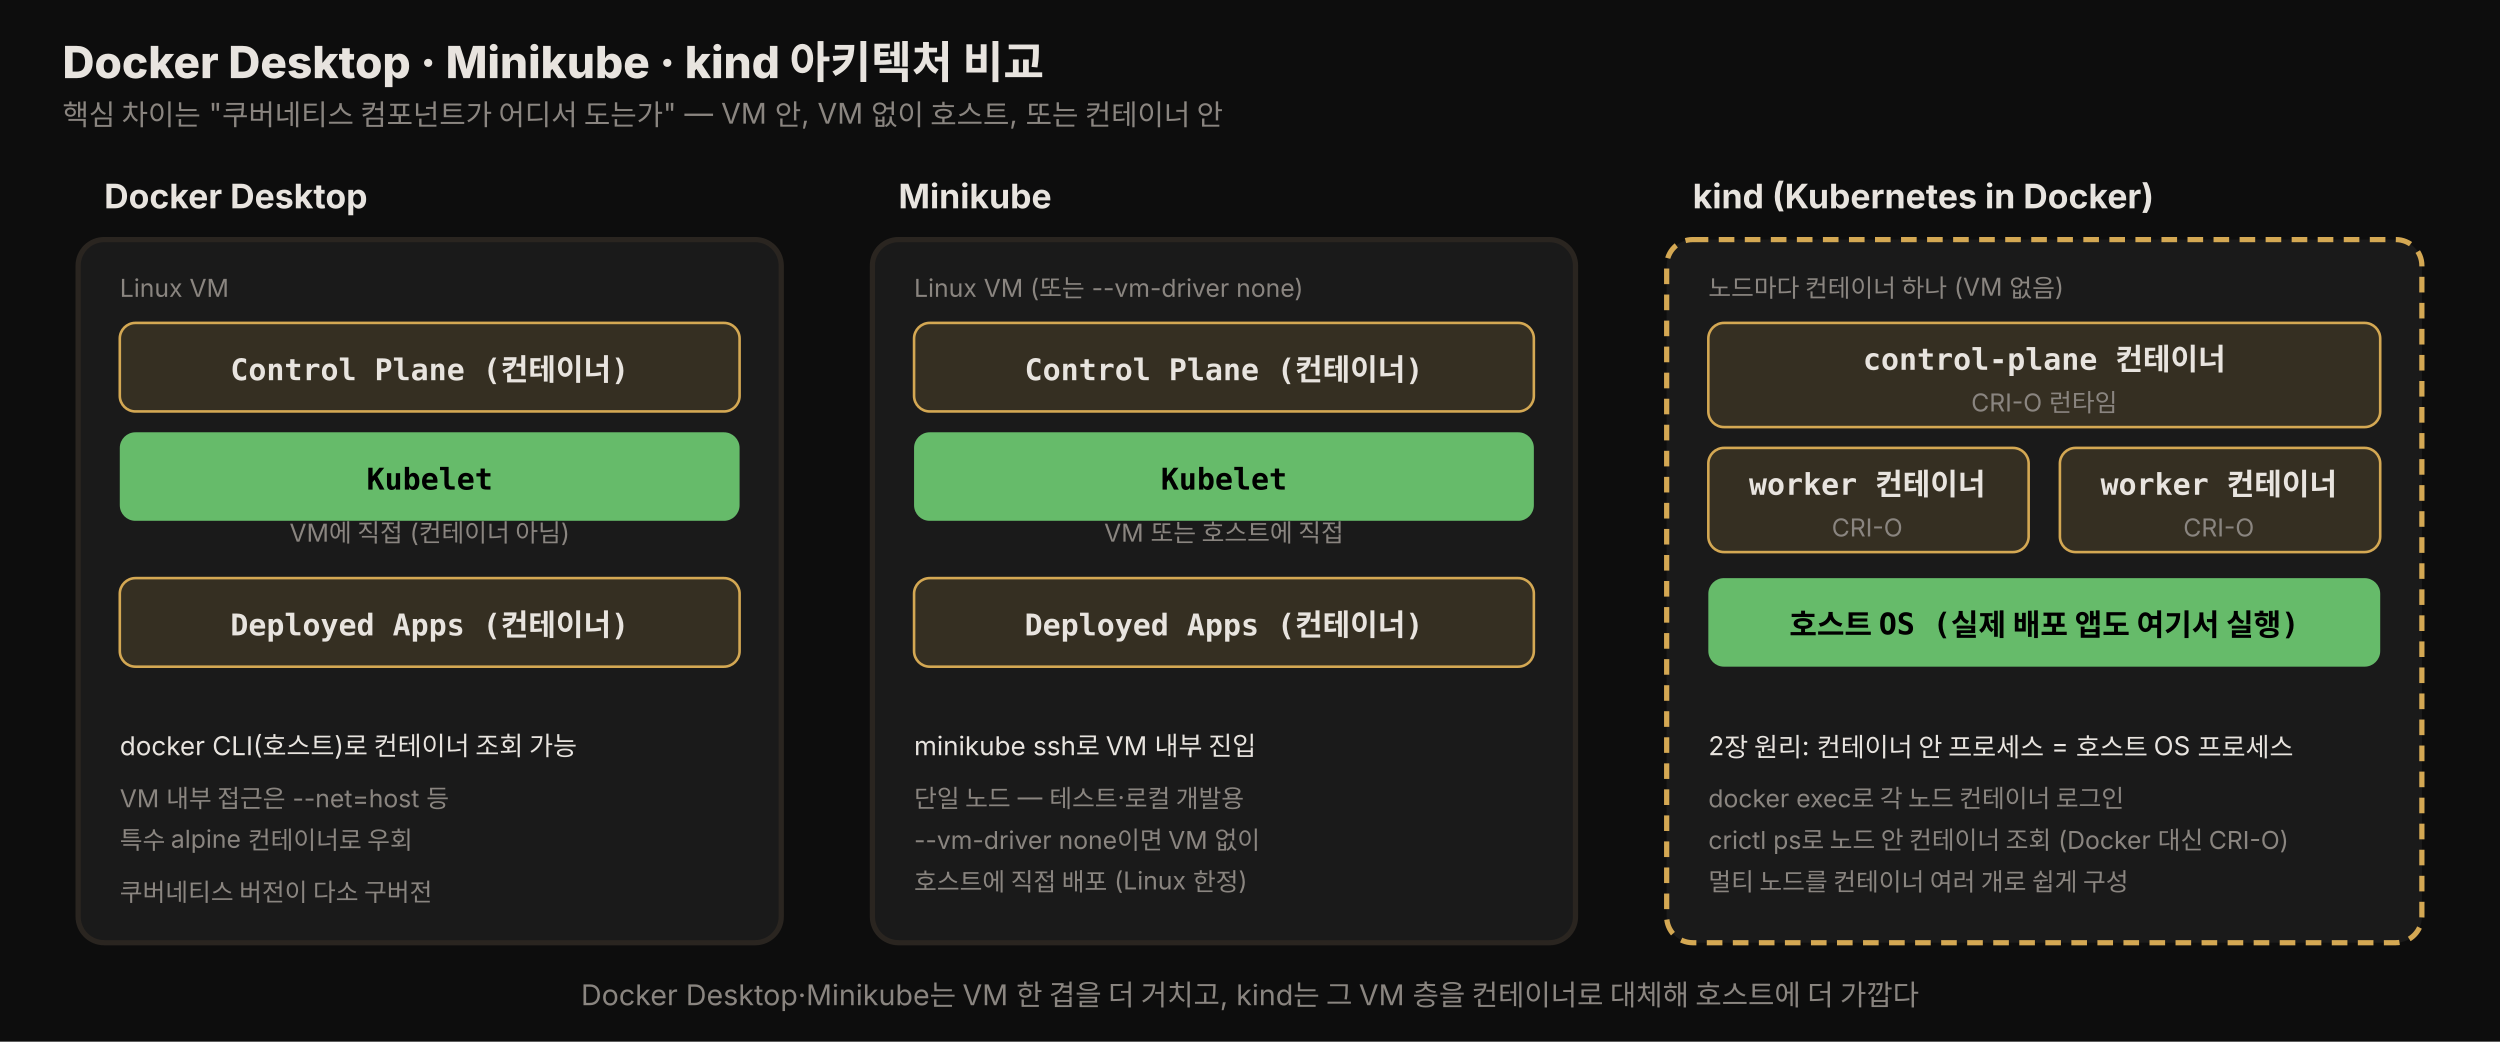
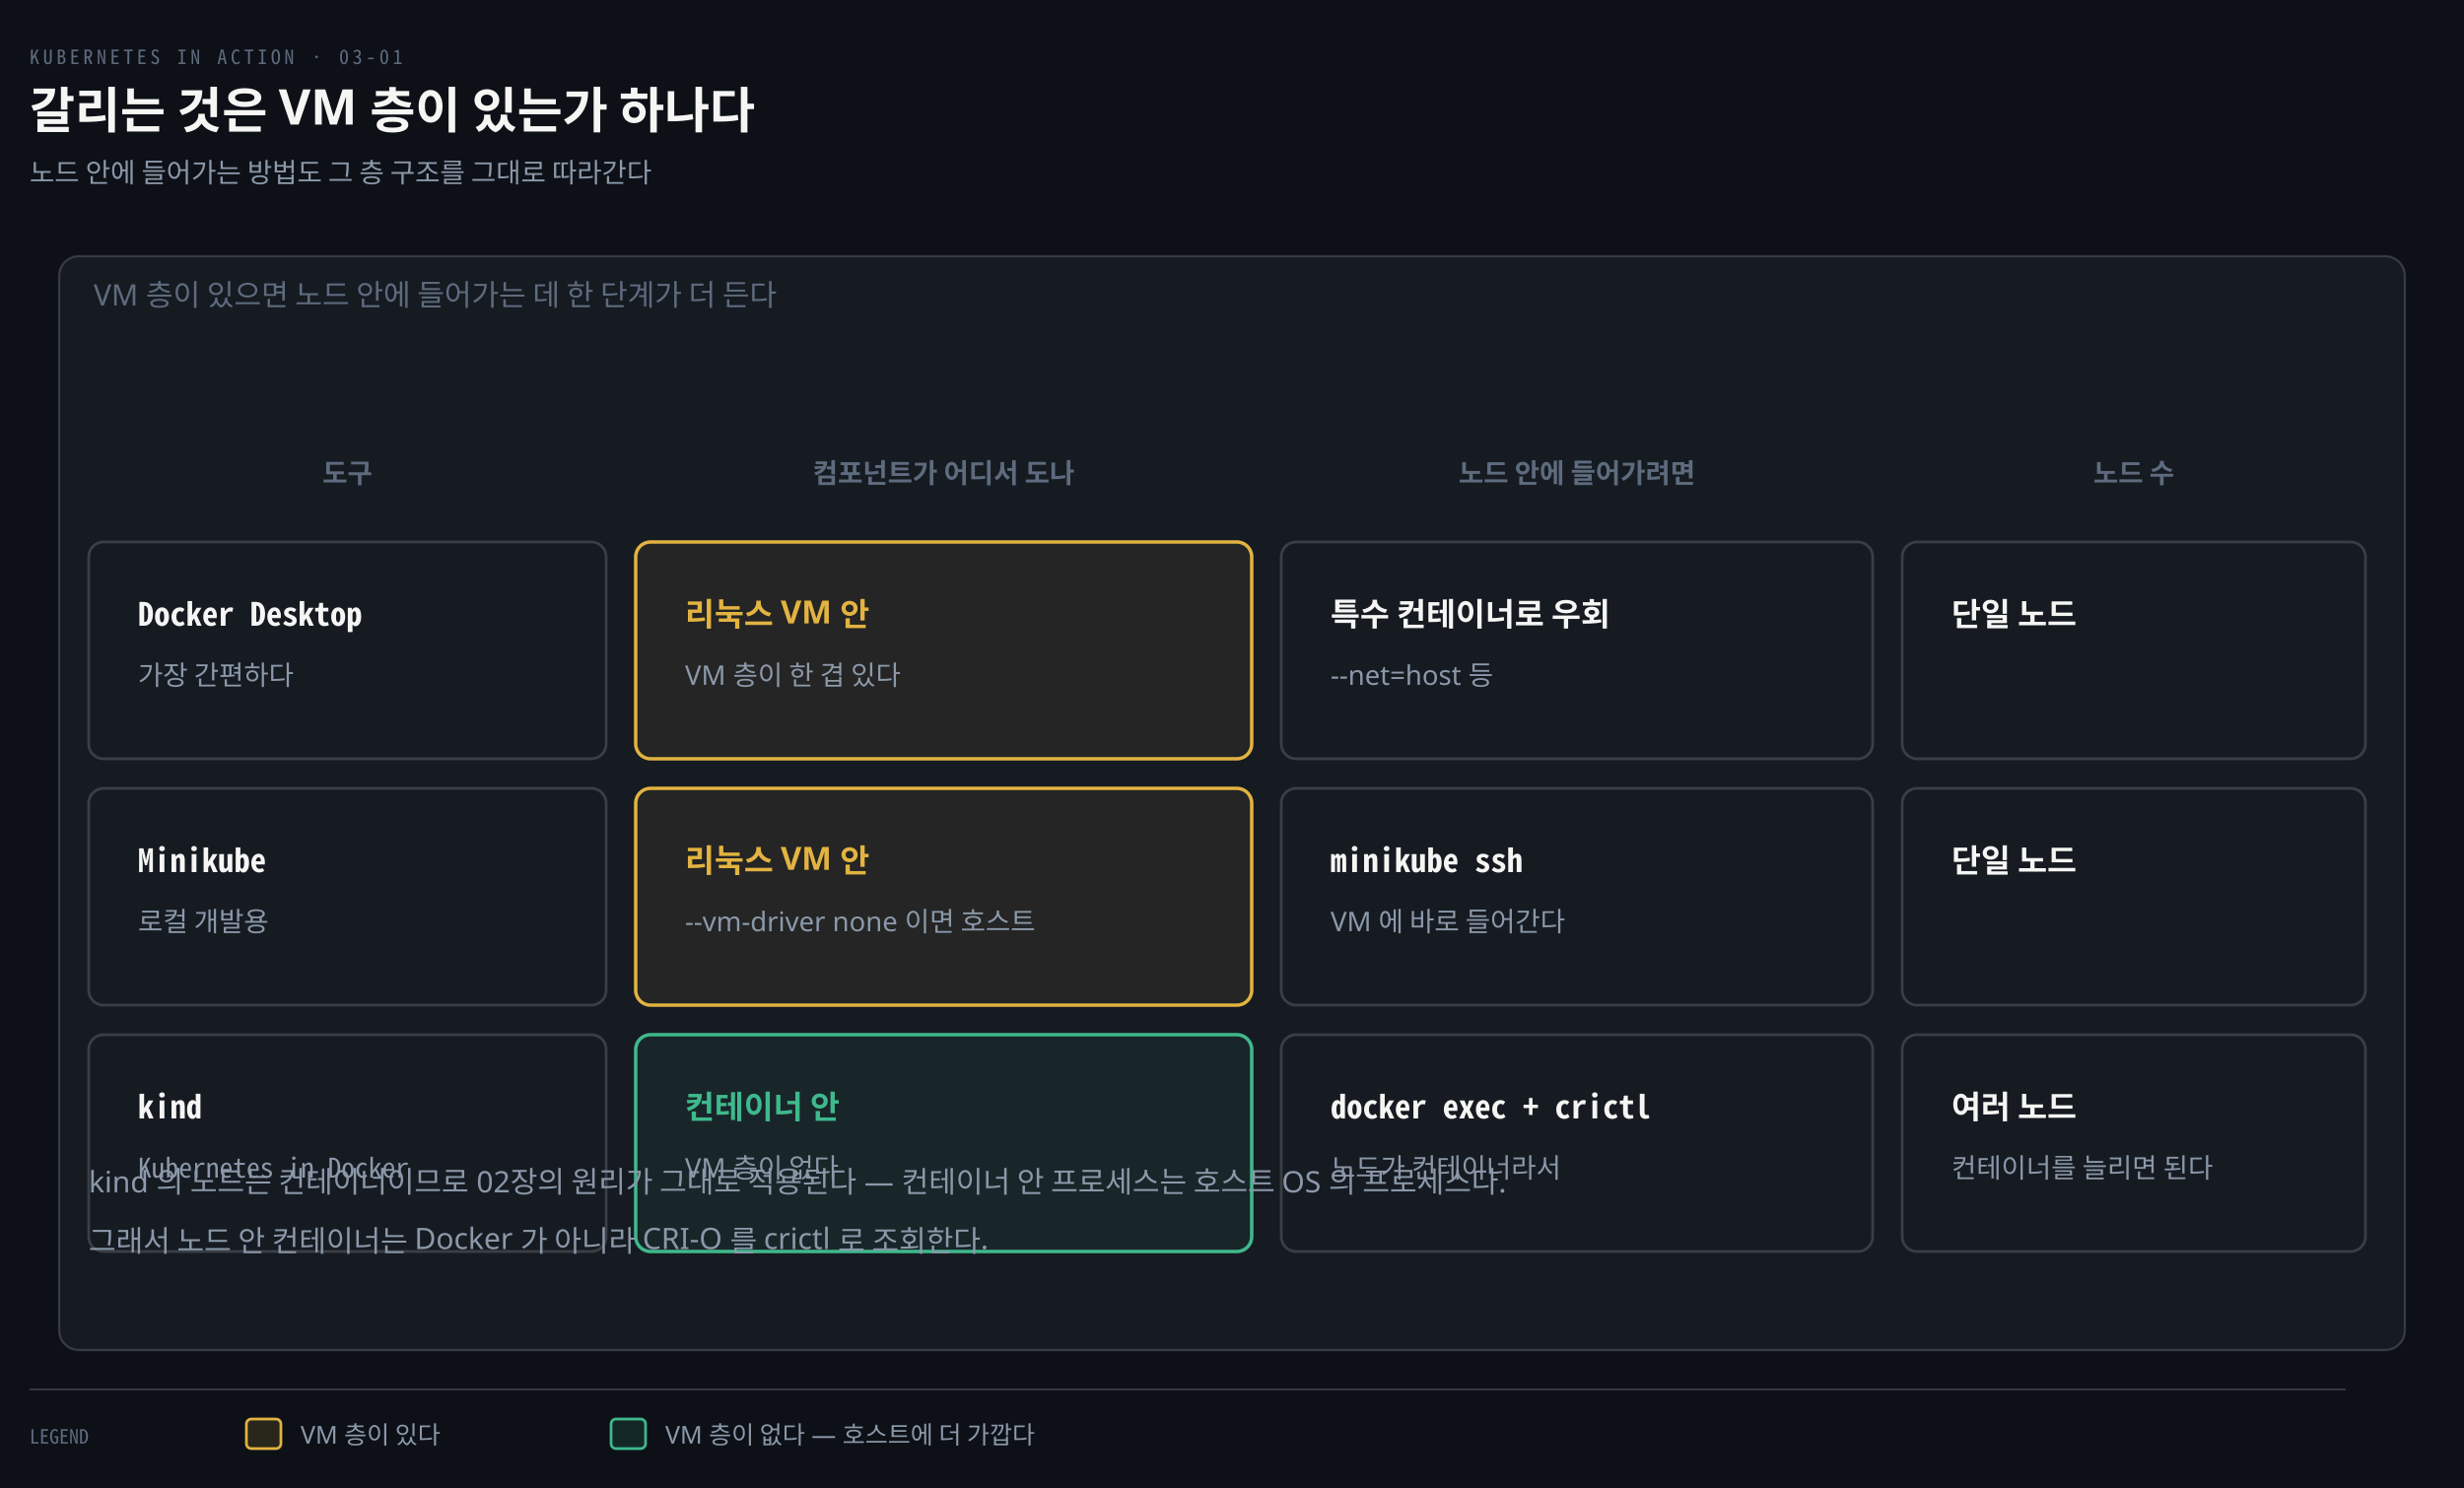
- <svg xmlns="http://www.w3.org/2000/svg" viewBox="0 0 960 400" width="100%" role="img" font-family="'Pretendard', -apple-system, 'Noto Sans KR', sans-serif">
+ <svg xmlns="http://www.w3.org/2000/svg" viewBox="0 0 1000 604" width="100%" role="img" aria-labelledby="dt dd">
  <defs>
-     <style>
-       .title  { font-size: 17px; font-weight: 800; fill: #e8e4df; }
-       .sub    { font-size: 11px; fill: rgb(138,133,128); }
-       .zlabel { font-size: 13px; font-weight: 700; fill: #e8e4df; }
-       .nm     { font-size: 11.5px; font-weight: 700; fill: #000; font-family: 'JetBrains Mono', monospace; }
-       .nm-lt  { font-size: 11.5px; font-weight: 700; fill: #e8e4df; font-family: 'JetBrains Mono', monospace; }
-       .mt     { font-size: 9.5px; fill: rgb(138,133,128); }
-       .note   { font-size: 10px; fill: #e8e4df; }
-     </style>
+     <marker id="ar" viewBox="0 0 8 8" refX="7" refY="4" markerWidth="6.5" markerHeight="6.5" orient="auto">
+       <path d="M0 0 L8 4 L0 8 z" fill="#8B98A9" />
+     </marker>
+     <marker id="ok" viewBox="0 0 8 8" refX="7" refY="4" markerWidth="6.5" markerHeight="6.5" orient="auto">
+       <path d="M0 0 L8 4 L0 8 z" fill="#3FB98C" />
+     </marker>
+     <marker id="warn" viewBox="0 0 8 8" refX="7" refY="4" markerWidth="6.5" markerHeight="6.5" orient="auto">
+       <path d="M0 0 L8 4 L0 8 z" fill="#E3B341" />
+     </marker>
+     <marker id="bad" viewBox="0 0 8 8" refX="7" refY="4" markerWidth="6.5" markerHeight="6.5" orient="auto">
+       <path d="M0 0 L8 4 L0 8 z" fill="#F0616D" />
+     </marker>
+     <marker id="info" viewBox="0 0 8 8" refX="7" refY="4" markerWidth="6.5" markerHeight="6.5" orient="auto">
+       <path d="M0 0 L8 4 L0 8 z" fill="#6A95D8" />
+     </marker>
+     <marker id="acc" viewBox="0 0 8 8" refX="7" refY="4" markerWidth="6.5" markerHeight="6.5" orient="auto">
+       <path d="M0 0 L8 4 L0 8 z" fill="#F08A59" />
+     </marker>
+     <marker id="soft" viewBox="0 0 8 8" refX="7" refY="4" markerWidth="6.5" markerHeight="6.5" orient="auto">
+       <path d="M0 0 L8 4 L0 8 z" fill="#5E6B7E" />
+     </marker>
  </defs>
-   <rect x="0" y="0" width="960" height="400" fill="#0d0d0d" />
-   <text x="24" y="30" class="title">Docker Desktop · Minikube · kind 아키텍처 비교</text>
-   <text x="24" y="48" class="sub">핵심 차이는 "쿠버네티스 컴포넌트가 어디서 도는가" — VM 안, VM 없이 호스트, 또는 컨테이너 안</text>
-   <text x="40" y="80" class="zlabel">Docker Desktop</text>
-   <rect x="30" y="92" width="270" height="270" rx="10" fill="rgb(26,26,26)" stroke="rgb(42,37,32)" stroke-width="2" />
-   <text x="46" y="114" class="mt">Linux VM</text>
-   <rect x="46" y="124" width="238" height="34" rx="6" fill="rgba(212,168,83,0.15)" stroke="rgb(212,168,83)" />
-   <text x="165" y="146" class="nm-lt" text-anchor="middle">Control Plane (컨테이너)</text>
-   <rect x="46" y="166" width="238" height="34" rx="6" fill="rgb(102,187,106)" />
-   <text x="165" y="188" class="nm" text-anchor="middle">Kubelet</text>
-   <text x="165" y="208" class="mt" text-anchor="middle">VM에 직접 (컨테이너 아님)</text>
-   <rect x="46" y="222" width="238" height="34" rx="6" fill="rgba(212,168,83,0.15)" stroke="rgb(212,168,83)" />
-   <text x="165" y="244" class="nm-lt" text-anchor="middle">Deployed Apps (컨테이너)</text>
-   <text x="46" y="290" class="note">docker CLI(호스트)로 컨테이너 조회 가능</text>
-   <text x="46" y="310" class="mt">VM 내부 접근은 --net=host 등</text>
-   <text x="46" y="326" class="mt">특수 alpine 컨테이너로 우회</text>
-   <text x="46" y="346" class="mt">쿠버네티스 버전이 다소 구버전</text>
-   <text x="345" y="80" class="zlabel">Minikube</text>
-   <rect x="335" y="92" width="270" height="270" rx="10" fill="rgb(26,26,26)" stroke="rgb(42,37,32)" stroke-width="2" />
-   <text x="351" y="114" class="mt">Linux VM (또는 --vm-driver none)</text>
-   <rect x="351" y="124" width="238" height="34" rx="6" fill="rgba(212,168,83,0.15)" stroke="rgb(212,168,83)" />
-   <text x="470" y="146" class="nm-lt" text-anchor="middle">Control Plane (컨테이너)</text>
-   <rect x="351" y="166" width="238" height="34" rx="6" fill="rgb(102,187,106)" />
-   <text x="470" y="188" class="nm" text-anchor="middle">Kubelet</text>
-   <text x="470" y="208" class="mt" text-anchor="middle">VM 또는 호스트에 직접</text>
-   <rect x="351" y="222" width="238" height="34" rx="6" fill="rgba(212,168,83,0.15)" stroke="rgb(212,168,83)" />
-   <text x="470" y="244" class="nm-lt" text-anchor="middle">Deployed Apps (컨테이너)</text>
-   <text x="351" y="290" class="note">minikube ssh로 VM 내부 진입</text>
-   <text x="351" y="310" class="mt">단일 노드 — 테스트·로컬 개발용</text>
-   <text x="351" y="326" class="mt">--vm-driver none이면 VM 없이</text>
-   <text x="351" y="342" class="mt">호스트에 직접 배포 (Linux 한정)</text>
-   <text x="650" y="80" class="zlabel">kind (Kubernetes in Docker)</text>
-   <rect x="640" y="92" width="290" height="270" rx="10" fill="rgb(26,26,26)" stroke="rgb(212,168,83)" stroke-width="2" stroke-dasharray="6 4" />
-   <text x="656" y="114" class="mt">노드마다 컨테이너 하나 (VM 없음)</text>
-   <rect x="656" y="124" width="258" height="40" rx="6" fill="rgba(212,168,83,0.15)" stroke="rgb(212,168,83)" />
-   <text x="785" y="142" class="nm-lt" text-anchor="middle">control-plane 컨테이너</text>
-   <text x="785" y="158" class="mt" text-anchor="middle">CRI-O 런타임</text>
-   <rect x="656" y="172" width="123" height="40" rx="6" fill="rgba(212,168,83,0.15)" stroke="rgb(212,168,83)" />
-   <text x="717" y="190" class="nm-lt" text-anchor="middle" font-size="10.5">worker 컨테이너</text>
-   <text x="717" y="206" class="mt" text-anchor="middle">CRI-O</text>
-   <rect x="791" y="172" width="123" height="40" rx="6" fill="rgba(212,168,83,0.15)" stroke="rgb(212,168,83)" />
-   <text x="852" y="190" class="nm-lt" text-anchor="middle" font-size="10.5">worker 컨테이너</text>
-   <text x="852" y="206" class="mt" text-anchor="middle">CRI-O</text>
-   <rect x="656" y="222" width="258" height="34" rx="6" fill="rgb(102,187,106)" />
-   <text x="785" y="244" class="nm" text-anchor="middle">호스트 OS (실제 배포 앱도 여기서 실행)</text>
-   <text x="656" y="290" class="note">2장 원리: 컨테이너 안 프로세스 = 호스트 OS 프로세스</text>
-   <text x="656" y="310" class="mt">docker exec로 각 노드 컨테이너 로그인</text>
-   <text x="656" y="326" class="mt">crictl ps로 노드 안 컨테이너 조회 (Docker 대신 CRI-O)</text>
-   <text x="656" y="342" class="mt">멀티 노드를 컨테이너 여러 개로 쉽게 구성</text>
-   <text x="480" y="386" class="sub" text-anchor="middle">Docker Desktop·Minikube는 VM 한 겹을 더 거치고, kind는 그 VM 층을 컨테이너로 대체해 호스트에 더 가깝다</text>
+   <rect width="1000" height="604" fill="#0D1117" />
+   <text x="12" y="26" font-family="'Geist Mono','Noto Sans Mono CJK KR',monospace" font-size="8" letter-spacing="0.18em" fill="#5E6B7E">KUBERNETES IN ACTION · 03-01</text>
+   <text x="12" y="52" font-family="'Geist','Apple SD Gothic Neo','Noto Sans KR','Malgun Gothic',sans-serif" font-size="20" font-weight="600" fill="#F5F5F3">갈리는 것은 VM 층이 있는가 하나다</text>
+   <text x="12" y="74" font-family="'Geist','Apple SD Gothic Neo','Noto Sans KR','Malgun Gothic',sans-serif" font-size="11" fill="#8B98A9">노드 안에 들어가는 방법도 그 층 구조를 그대로 따라간다</text>
+   <rect x="24" y="104" width="952" height="444" rx="8" fill="#161B22" stroke="rgba(191,192,192,0.22)" stroke-width="0.9" />
+   <text x="38" y="124" text-anchor="start" font-family="'Geist','Apple SD Gothic Neo','Noto Sans KR','Malgun Gothic',sans-serif" font-size="12" font-weight="400" fill="#5E6B7E">VM 층이 있으면 노드 안에 들어가는 데 한 단계가 더 든다</text>
+   <text x="141" y="196" text-anchor="middle" font-family="'Geist','Apple SD Gothic Neo','Noto Sans KR','Malgun Gothic',sans-serif" font-size="11" font-weight="600" fill="#5E6B7E">도구</text>
+   <text x="383" y="196" text-anchor="middle" font-family="'Geist','Apple SD Gothic Neo','Noto Sans KR','Malgun Gothic',sans-serif" font-size="11" font-weight="600" fill="#5E6B7E">컴포넌트가 어디서 도나</text>
+   <text x="640" y="196" text-anchor="middle" font-family="'Geist','Apple SD Gothic Neo','Noto Sans KR','Malgun Gothic',sans-serif" font-size="11" font-weight="600" fill="#5E6B7E">노드 안에 들어가려면</text>
+   <text x="866" y="196" text-anchor="middle" font-family="'Geist','Apple SD Gothic Neo','Noto Sans KR','Malgun Gothic',sans-serif" font-size="11" font-weight="600" fill="#5E6B7E">노드 수</text>
+   <rect x="36" y="220" width="210" height="88" rx="6" fill="#161B22" stroke="rgba(191,192,192,0.22)" stroke-width="1.1" />
+   <text x="56" y="254" text-anchor="start" font-family="'Geist Mono','Noto Sans Mono CJK KR',monospace" font-size="13" font-weight="600" fill="#F5F5F3">Docker Desktop</text>
+   <text x="56" y="278" text-anchor="start" font-family="'Geist','Apple SD Gothic Neo','Noto Sans KR','Malgun Gothic',sans-serif" font-size="11" font-weight="400" fill="#8B98A9">가장 간편하다</text>
+   <rect x="258" y="220" width="250" height="88" rx="6" fill="#E3B34112" stroke="#E3B341" stroke-width="1.4" />
+   <text x="278" y="254" text-anchor="start" font-family="'Geist','Apple SD Gothic Neo','Noto Sans KR','Malgun Gothic',sans-serif" font-size="13" font-weight="600" fill="#E3B341">리눅스 VM 안</text>
+   <text x="278" y="278" text-anchor="start" font-family="'Geist','Apple SD Gothic Neo','Noto Sans KR','Malgun Gothic',sans-serif" font-size="11" font-weight="400" fill="#8B98A9">VM 층이 한 겹 있다</text>
+   <rect x="520" y="220" width="240" height="88" rx="6" fill="#161B22" stroke="rgba(191,192,192,0.22)" stroke-width="1.1" />
+   <text x="540" y="254" text-anchor="start" font-family="'Geist','Apple SD Gothic Neo','Noto Sans KR','Malgun Gothic',sans-serif" font-size="13" font-weight="600" fill="#F5F5F3">특수 컨테이너로 우회</text>
+   <text x="540" y="278" text-anchor="start" font-family="'Geist','Apple SD Gothic Neo','Noto Sans KR','Malgun Gothic',sans-serif" font-size="11" font-weight="400" fill="#8B98A9">--net=host 등</text>
+   <rect x="772" y="220" width="188" height="88" rx="6" fill="#161B22" stroke="rgba(191,192,192,0.22)" stroke-width="1.1" />
+   <text x="792" y="254" text-anchor="start" font-family="'Geist','Apple SD Gothic Neo','Noto Sans KR','Malgun Gothic',sans-serif" font-size="13" font-weight="600" fill="#F5F5F3">단일 노드</text>
+   <text x="792" y="278" text-anchor="start" font-family="'Geist Mono','Noto Sans Mono CJK KR',monospace" font-size="11" font-weight="400" fill="#8B98A9" />
+   <rect x="36" y="320" width="210" height="88" rx="6" fill="#161B22" stroke="rgba(191,192,192,0.22)" stroke-width="1.1" />
+   <text x="56" y="354" text-anchor="start" font-family="'Geist Mono','Noto Sans Mono CJK KR',monospace" font-size="13" font-weight="600" fill="#F5F5F3">Minikube</text>
+   <text x="56" y="378" text-anchor="start" font-family="'Geist','Apple SD Gothic Neo','Noto Sans KR','Malgun Gothic',sans-serif" font-size="11" font-weight="400" fill="#8B98A9">로컬 개발용</text>
+   <rect x="258" y="320" width="250" height="88" rx="6" fill="#E3B34112" stroke="#E3B341" stroke-width="1.4" />
+   <text x="278" y="354" text-anchor="start" font-family="'Geist','Apple SD Gothic Neo','Noto Sans KR','Malgun Gothic',sans-serif" font-size="13" font-weight="600" fill="#E3B341">리눅스 VM 안</text>
+   <text x="278" y="378" text-anchor="start" font-family="'Geist','Apple SD Gothic Neo','Noto Sans KR','Malgun Gothic',sans-serif" font-size="11" font-weight="400" fill="#8B98A9">--vm-driver none 이면 호스트</text>
+   <rect x="520" y="320" width="240" height="88" rx="6" fill="#161B22" stroke="rgba(191,192,192,0.22)" stroke-width="1.1" />
+   <text x="540" y="354" text-anchor="start" font-family="'Geist Mono','Noto Sans Mono CJK KR',monospace" font-size="13" font-weight="600" fill="#F5F5F3">minikube ssh</text>
+   <text x="540" y="378" text-anchor="start" font-family="'Geist','Apple SD Gothic Neo','Noto Sans KR','Malgun Gothic',sans-serif" font-size="11" font-weight="400" fill="#8B98A9">VM 에 바로 들어간다</text>
+   <rect x="772" y="320" width="188" height="88" rx="6" fill="#161B22" stroke="rgba(191,192,192,0.22)" stroke-width="1.1" />
+   <text x="792" y="354" text-anchor="start" font-family="'Geist','Apple SD Gothic Neo','Noto Sans KR','Malgun Gothic',sans-serif" font-size="13" font-weight="600" fill="#F5F5F3">단일 노드</text>
+   <text x="792" y="378" text-anchor="start" font-family="'Geist Mono','Noto Sans Mono CJK KR',monospace" font-size="11" font-weight="400" fill="#8B98A9" />
+   <rect x="36" y="420" width="210" height="88" rx="6" fill="#161B22" stroke="rgba(191,192,192,0.22)" stroke-width="1.1" />
+   <text x="56" y="454" text-anchor="start" font-family="'Geist Mono','Noto Sans Mono CJK KR',monospace" font-size="13" font-weight="600" fill="#F5F5F3">kind</text>
+   <text x="56" y="478" text-anchor="start" font-family="'Geist Mono','Noto Sans Mono CJK KR',monospace" font-size="11" font-weight="400" fill="#8B98A9">Kubernetes in Docker</text>
+   <rect x="258" y="420" width="250" height="88" rx="6" fill="#3FB98C12" stroke="#3FB98C" stroke-width="1.4" />
+   <text x="278" y="454" text-anchor="start" font-family="'Geist','Apple SD Gothic Neo','Noto Sans KR','Malgun Gothic',sans-serif" font-size="13" font-weight="600" fill="#3FB98C">컨테이너 안</text>
+   <text x="278" y="478" text-anchor="start" font-family="'Geist','Apple SD Gothic Neo','Noto Sans KR','Malgun Gothic',sans-serif" font-size="11" font-weight="400" fill="#8B98A9">VM 층이 없다</text>
+   <rect x="520" y="420" width="240" height="88" rx="6" fill="#161B22" stroke="rgba(191,192,192,0.22)" stroke-width="1.1" />
+   <text x="540" y="454" text-anchor="start" font-family="'Geist Mono','Noto Sans Mono CJK KR',monospace" font-size="13" font-weight="600" fill="#F5F5F3">docker exec + crictl</text>
+   <text x="540" y="478" text-anchor="start" font-family="'Geist','Apple SD Gothic Neo','Noto Sans KR','Malgun Gothic',sans-serif" font-size="11" font-weight="400" fill="#8B98A9">노드가 컨테이너라서</text>
+   <rect x="772" y="420" width="188" height="88" rx="6" fill="#161B22" stroke="rgba(191,192,192,0.22)" stroke-width="1.1" />
+   <text x="792" y="454" text-anchor="start" font-family="'Geist','Apple SD Gothic Neo','Noto Sans KR','Malgun Gothic',sans-serif" font-size="13" font-weight="600" fill="#F5F5F3">여러 노드</text>
+   <text x="792" y="478" text-anchor="start" font-family="'Geist','Apple SD Gothic Neo','Noto Sans KR','Malgun Gothic',sans-serif" font-size="11" font-weight="400" fill="#8B98A9">컨테이너를 늘리면 된다</text>
+   <text x="36" y="484" text-anchor="start" font-family="'Geist','Apple SD Gothic Neo','Noto Sans KR','Malgun Gothic',sans-serif" font-size="12" font-weight="400" fill="#8B98A9">kind 의 노드는 컨테이너이므로 02장의 원리가 그대로 적용된다 — 컨테이너 안 프로세스는 호스트 OS 의 프로세스다.</text>
+   <text x="36" y="508" text-anchor="start" font-family="'Geist','Apple SD Gothic Neo','Noto Sans KR','Malgun Gothic',sans-serif" font-size="12" font-weight="400" fill="#8B98A9">그래서 노드 안 컨테이너는 Docker 가 아니라 CRI-O 를 crictl 로 조회한다.</text>
+   <line x1="12" y1="564" x2="952" y2="564" stroke="rgba(191,192,192,0.22)" stroke-width="0.8" />
+   <text x="12" y="586" text-anchor="start" font-family="'Geist Mono','Noto Sans Mono CJK KR',monospace" font-size="8" font-weight="400" fill="#5E6B7E">LEGEND</text>
+   <rect x="100" y="576" width="14" height="12" rx="2" fill="#E3B34122" stroke="#E3B341" stroke-width="1.1" />
+   <text x="122" y="586" text-anchor="start" font-family="'Geist','Apple SD Gothic Neo','Noto Sans KR','Malgun Gothic',sans-serif" font-size="10" font-weight="400" fill="#8B98A9">VM 층이 있다</text>
+   <rect x="248" y="576" width="14" height="12" rx="2" fill="#3FB98C22" stroke="#3FB98C" stroke-width="1.1" />
+   <text x="270" y="586" text-anchor="start" font-family="'Geist','Apple SD Gothic Neo','Noto Sans KR','Malgun Gothic',sans-serif" font-size="10" font-weight="400" fill="#8B98A9">VM 층이 없다 — 호스트에 더 가깝다</text>
</svg>
